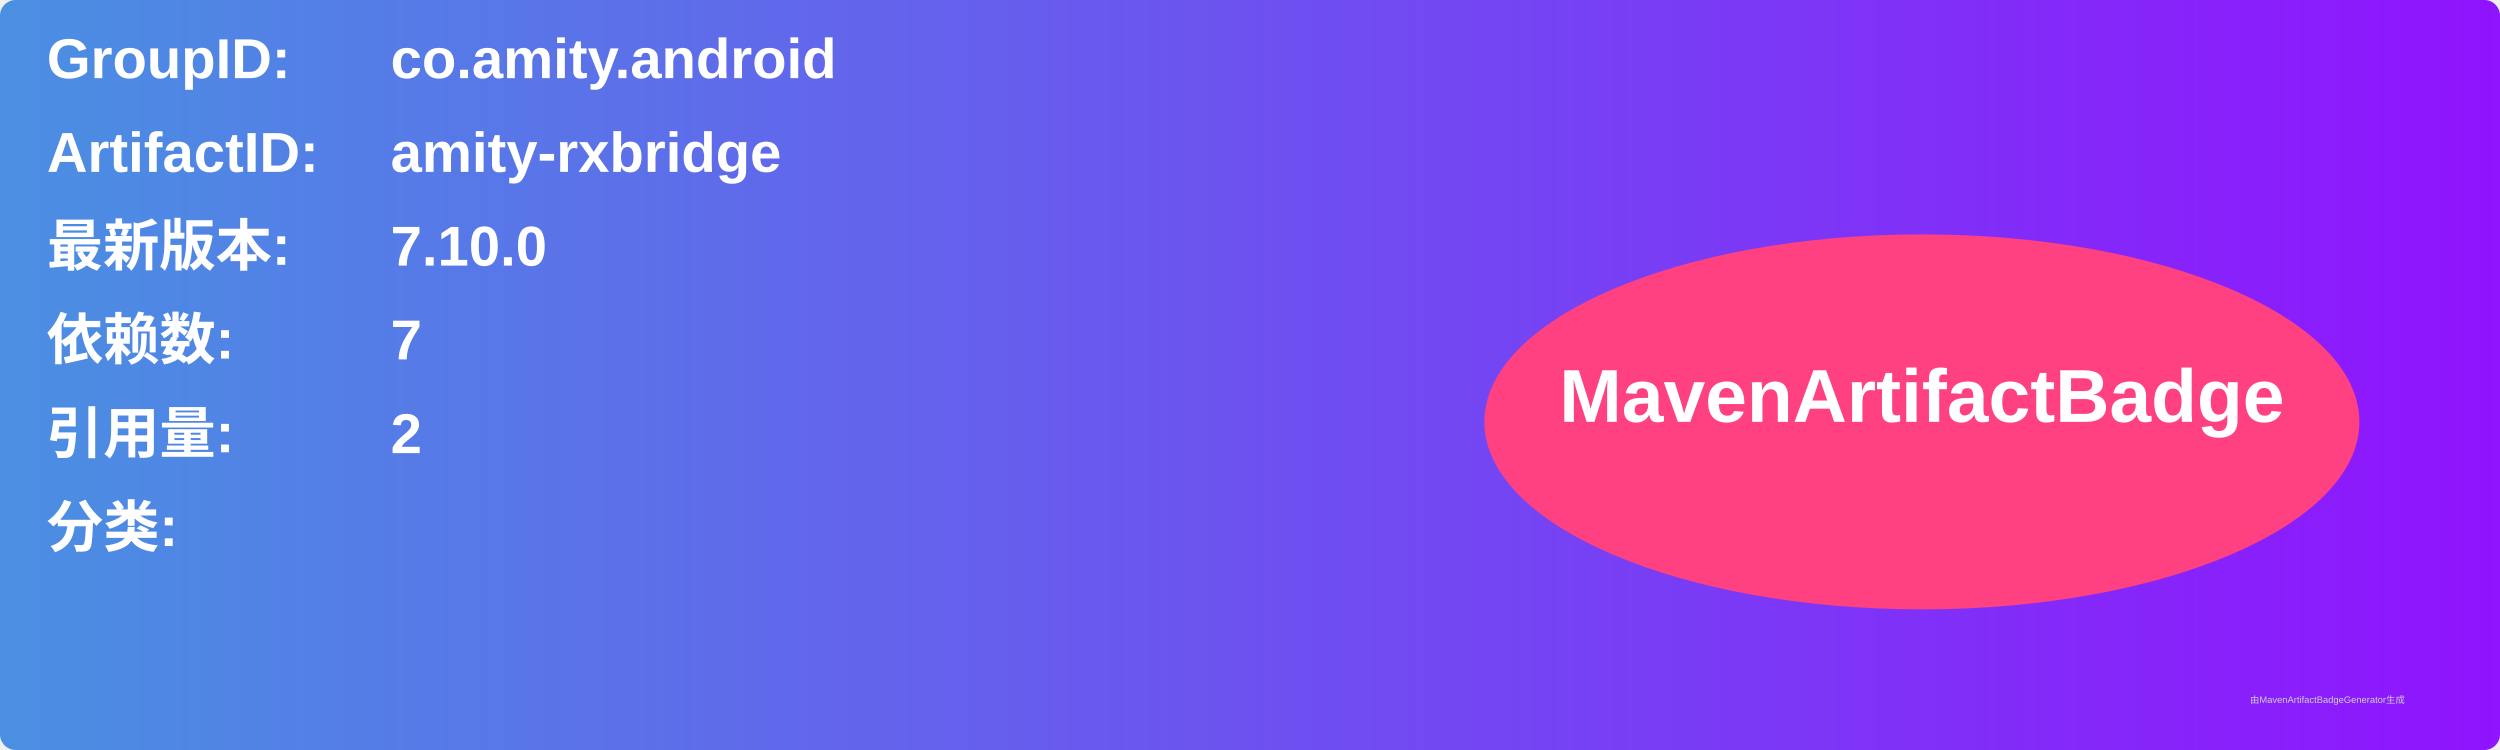
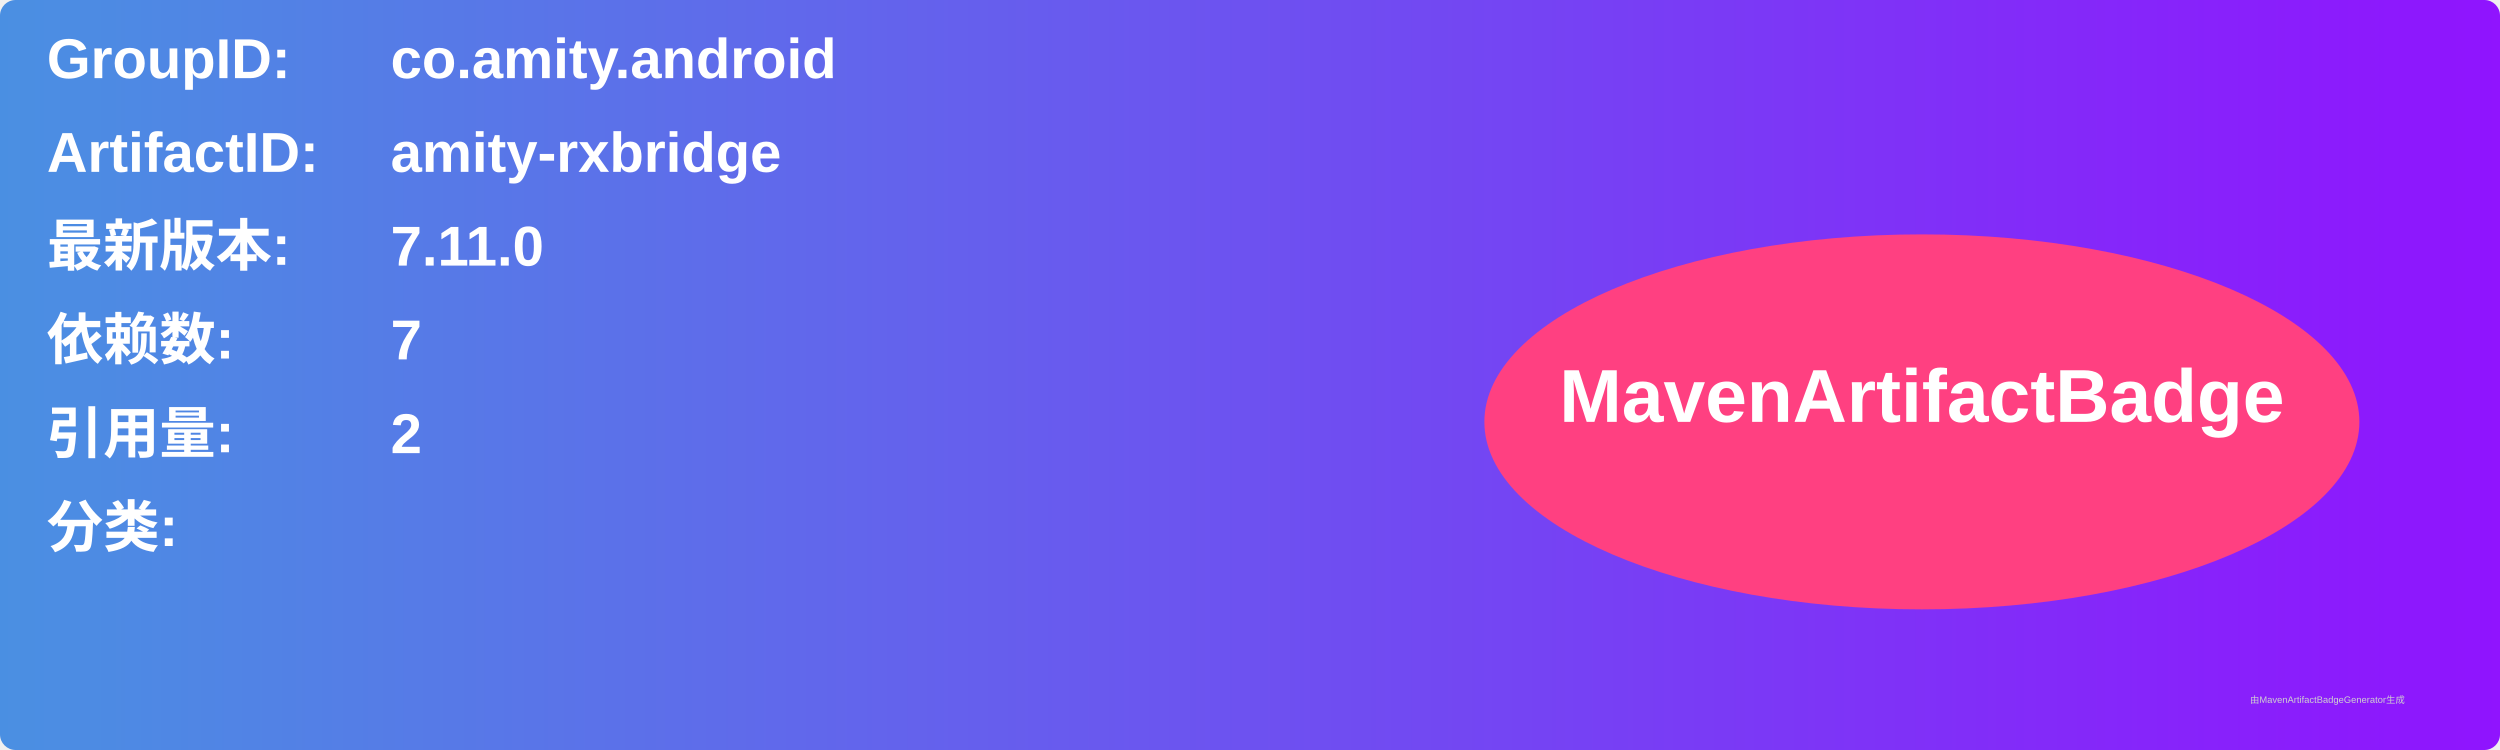
<svg xmlns="http://www.w3.org/2000/svg" width="800" height="240" viewBox="0 0 800 240">
  <linearGradient id="grad" x1="0%" y1="0%" x2="100%" y2="0%">
    <stop offset="0%" stop-color="#4a90e2" />
    <stop offset="100%" stop-color="#9013fe" />
  </linearGradient>
  <rect width="100%" height="100%" rx="5" ry="5" fill="url(#grad)" />
  <g transform="translate(15, 15)">
    <text x="0" y="10" font-family="Arial" font-size="18" fill="white" font-weight="bold" width="260">GroupID:</text>
    <text x="110" y="10" font-family="Arial" font-size="18" fill="white" font-weight="bold" width="460">co.amity.android</text>
    <text x="0" y="40" font-family="Arial" font-size="18" fill="white" font-weight="bold" width="260">ArtifactID:</text>
    <text x="110" y="40" font-family="Arial" font-size="18" fill="white" font-weight="bold" width="460">amity-rxbridge</text>
    <text x="0" y="70" font-family="Arial" font-size="18" fill="white" font-weight="bold">最新版本:</text>
    <text x="110" y="70" font-family="Arial" font-size="18" fill="white" font-weight="bold">
-       <tspan font-weight="bold">7.10.0</tspan>
+       <tspan font-weight="bold">7.11.0</tspan>
    </text>
    <text x="0" y="100" font-family="Arial" font-size="18" fill="white" font-weight="bold">依赖数: </text>
    <text x="110" y="100" font-family="Arial" font-size="18" fill="white">
      <tspan font-weight="bold">7</tspan>
    </text>
    <text x="0" y="130" font-family="Arial" font-size="18" fill="white" font-weight="bold">引用量: </text>
    <text x="110" y="130" font-family="Arial" font-size="18" fill="white">
      <tspan font-weight="bold">2</tspan>
    </text>
    <text x="0" y="160" font-family="Arial" font-size="18" fill="white" font-weight="bold">分类:</text>
    <text x="10" y="190" font-family="Arial" font-size="10" fill="white">
      <tspan font-weight="bold" />
    </text>
    <ellipse cx="600" cy="120" rx="140" ry="60" fill="#ff4081" />
    <text x="600" y="120" text-anchor="middle" font-family="Arial" font-size="24" fill="white" font-weight="bold">MavenArtifactBadge</text>
  </g>
  <text x="720" y="225" font-family="Arial" font-size="3" fill="#d0d0d0">由MavenArtifactBadgeGenerator生成</text>
</svg>
